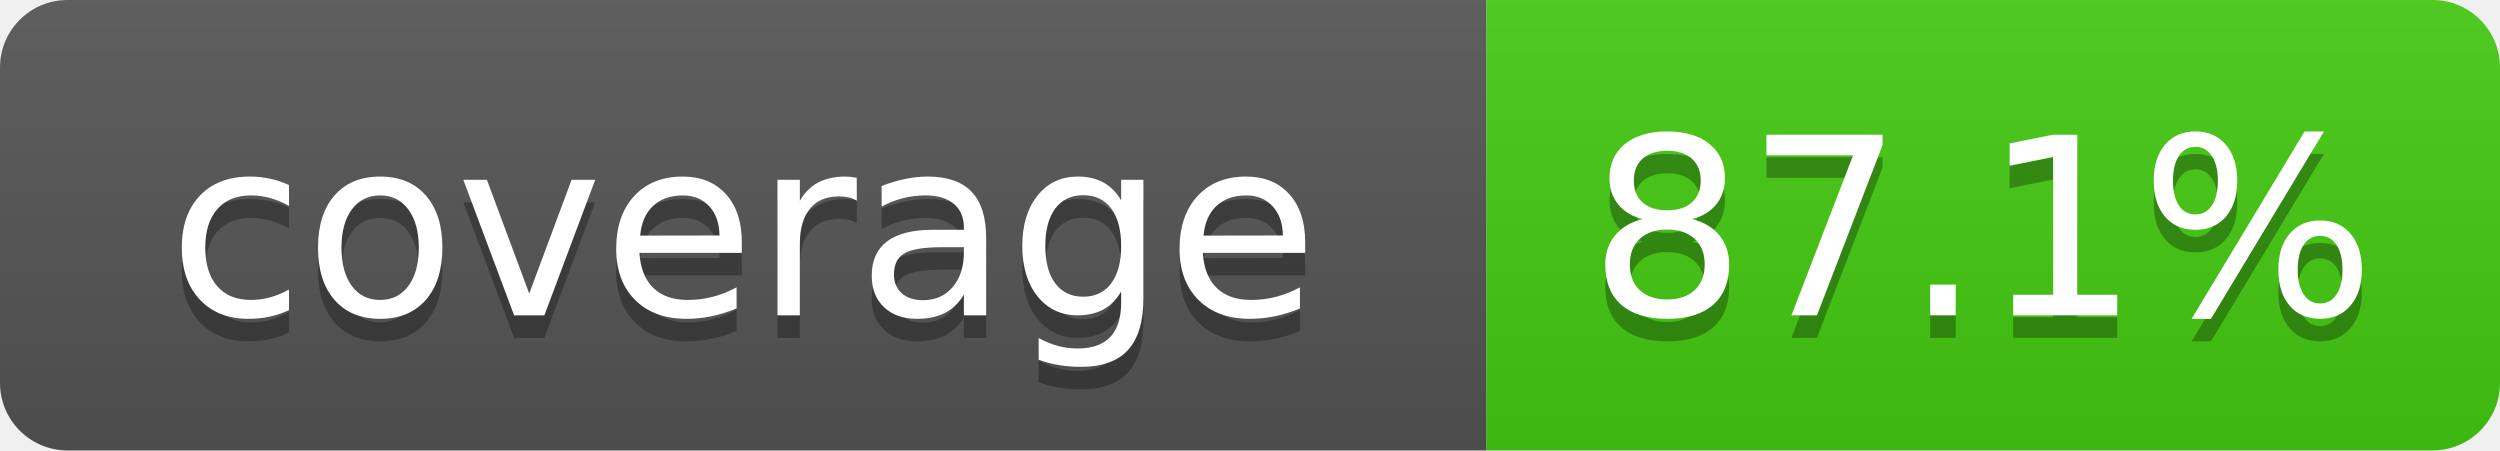
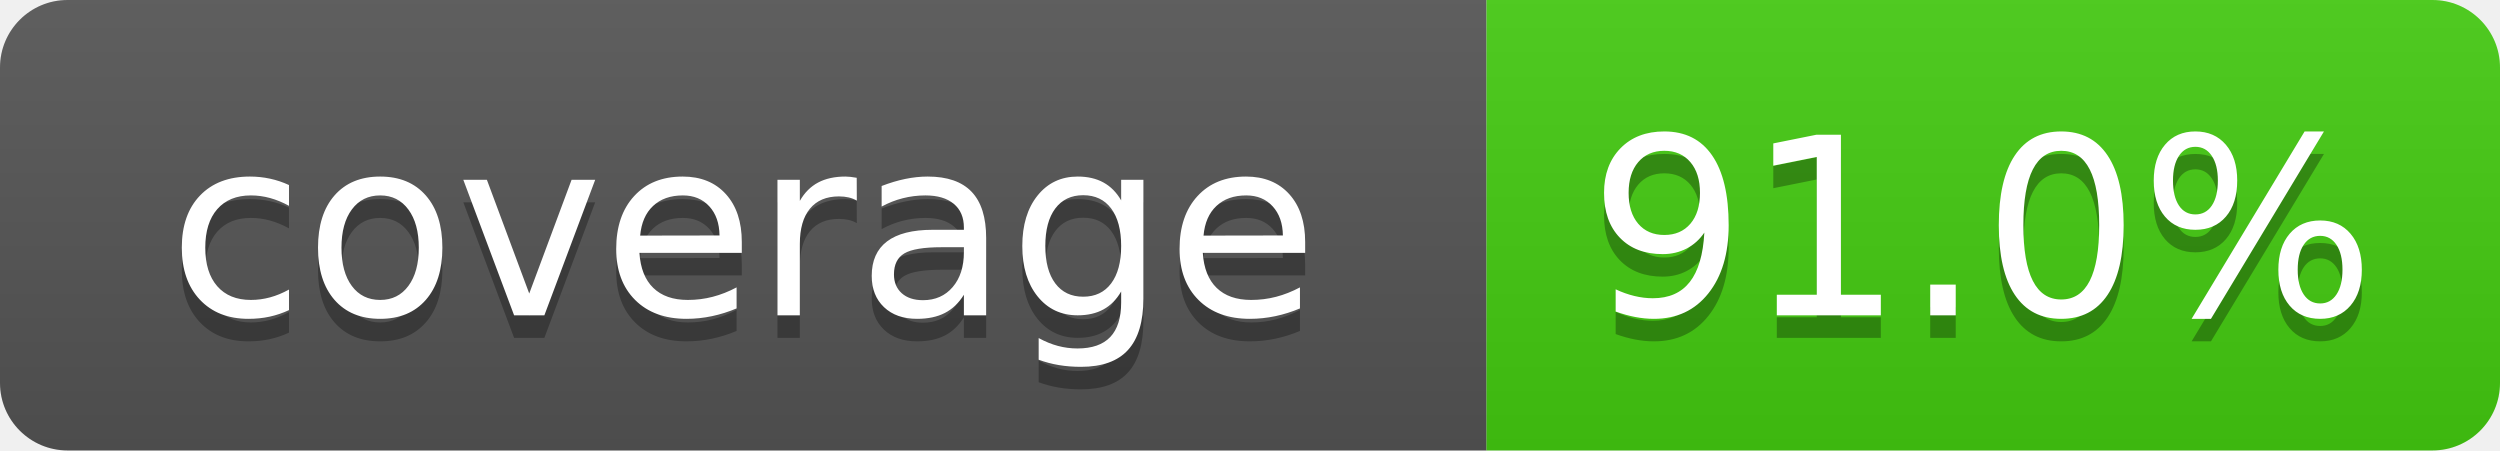
- <svg xmlns="http://www.w3.org/2000/svg" width="111" height="20" role="img" aria-label="coverage: 87.1%">
+ <svg xmlns="http://www.w3.org/2000/svg" width="111" height="20" role="img" aria-label="coverage: 91.0%">
  <linearGradient id="s" x2="0" y2="100%">
    <stop offset="0" stop-color="#bbb" stop-opacity=".1" />
    <stop offset="1" stop-opacity=".1" />
  </linearGradient>
  <clipPath id="r">
    <rect width="111" height="20" rx="3" fill="#fff" />
  </clipPath>
  <g clip-path="url(#r)">
    <rect width="66" height="20" fill="#555" />
    <rect x="66" width="45" height="20" fill="#4c1" />
    <rect width="111" height="20" fill="url(#s)" />
  </g>
  <g fill="#fff" text-anchor="middle" font-family="Verdana,Geneva,DejaVu Sans,sans-serif" font-size="110">
    <text x="330" y="150" fill="#010101" fill-opacity=".3" transform="scale(.1)" textLength="560">coverage</text>
    <text x="330" y="140" transform="scale(.1)" textLength="560">coverage</text>
-     <text x="880" y="150" fill="#010101" fill-opacity=".3" transform="scale(.1)" textLength="350">87.1%</text>
-     <text x="880" y="140" transform="scale(.1)" textLength="350">87.1%</text>
+     <text x="880" y="150" fill="#010101" fill-opacity=".3" transform="scale(.1)" textLength="350">91.0%</text>
+     <text x="880" y="140" transform="scale(.1)" textLength="350">91.0%</text>
  </g>
</svg>
